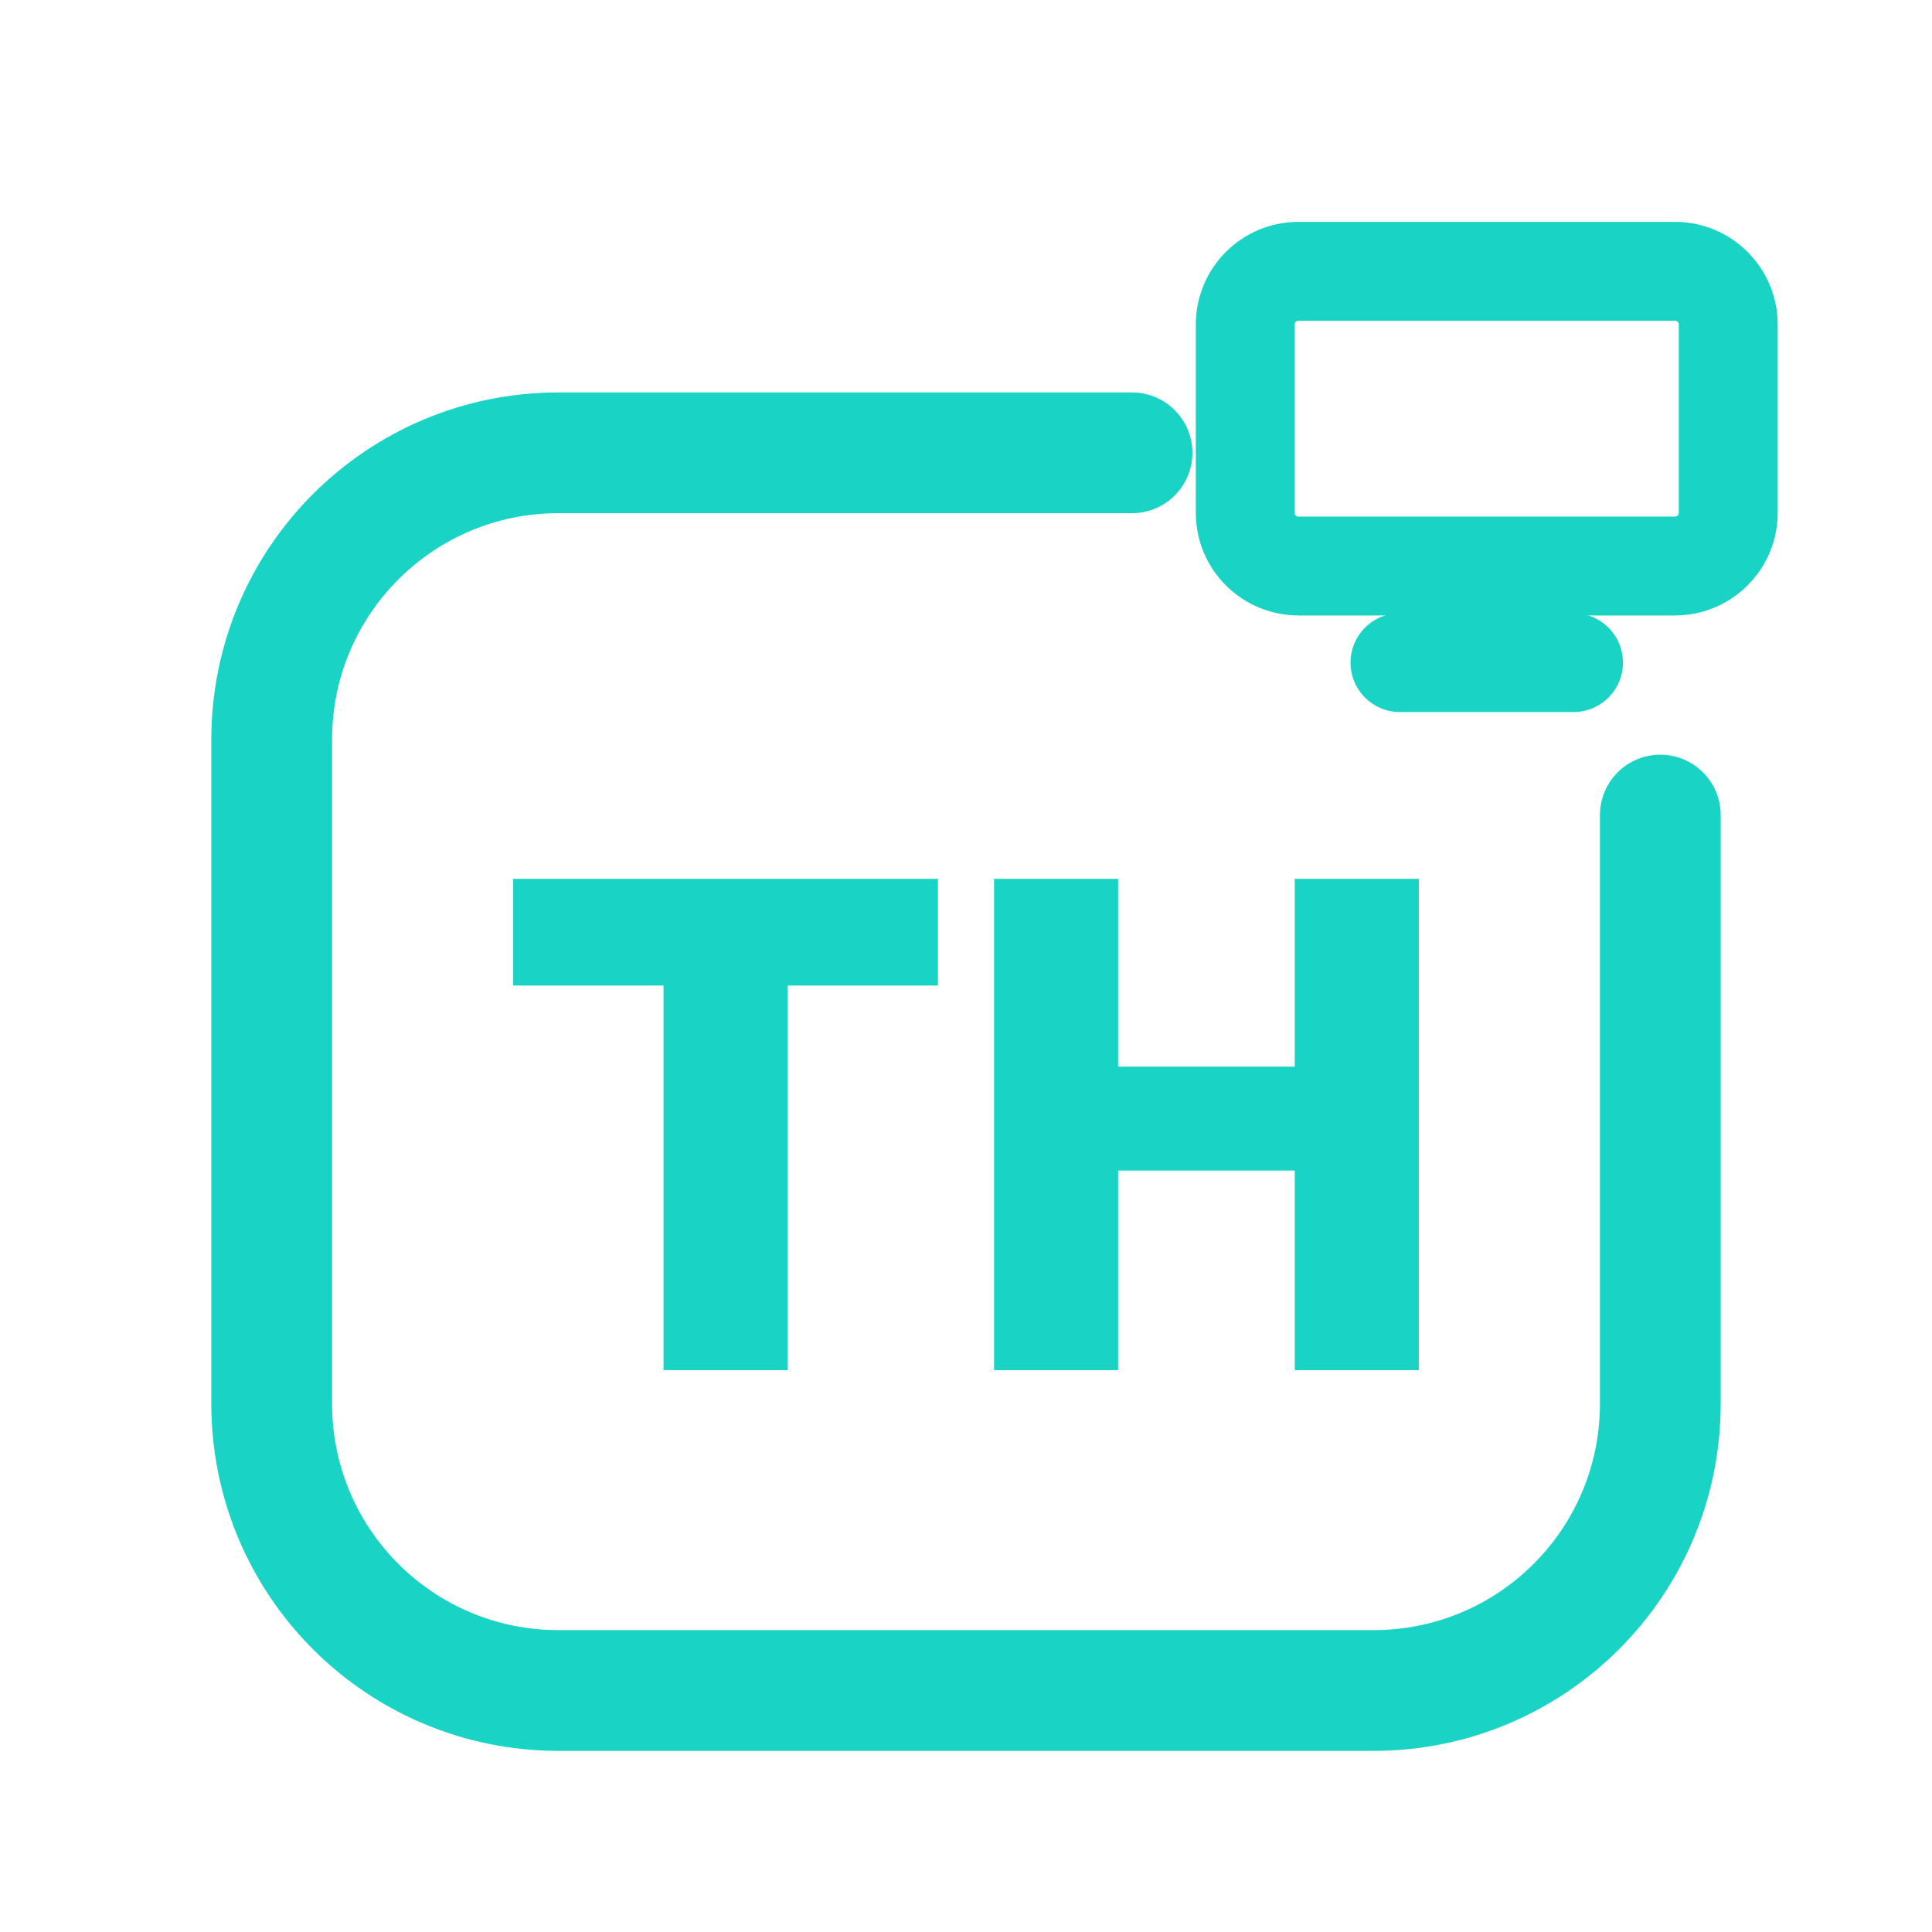
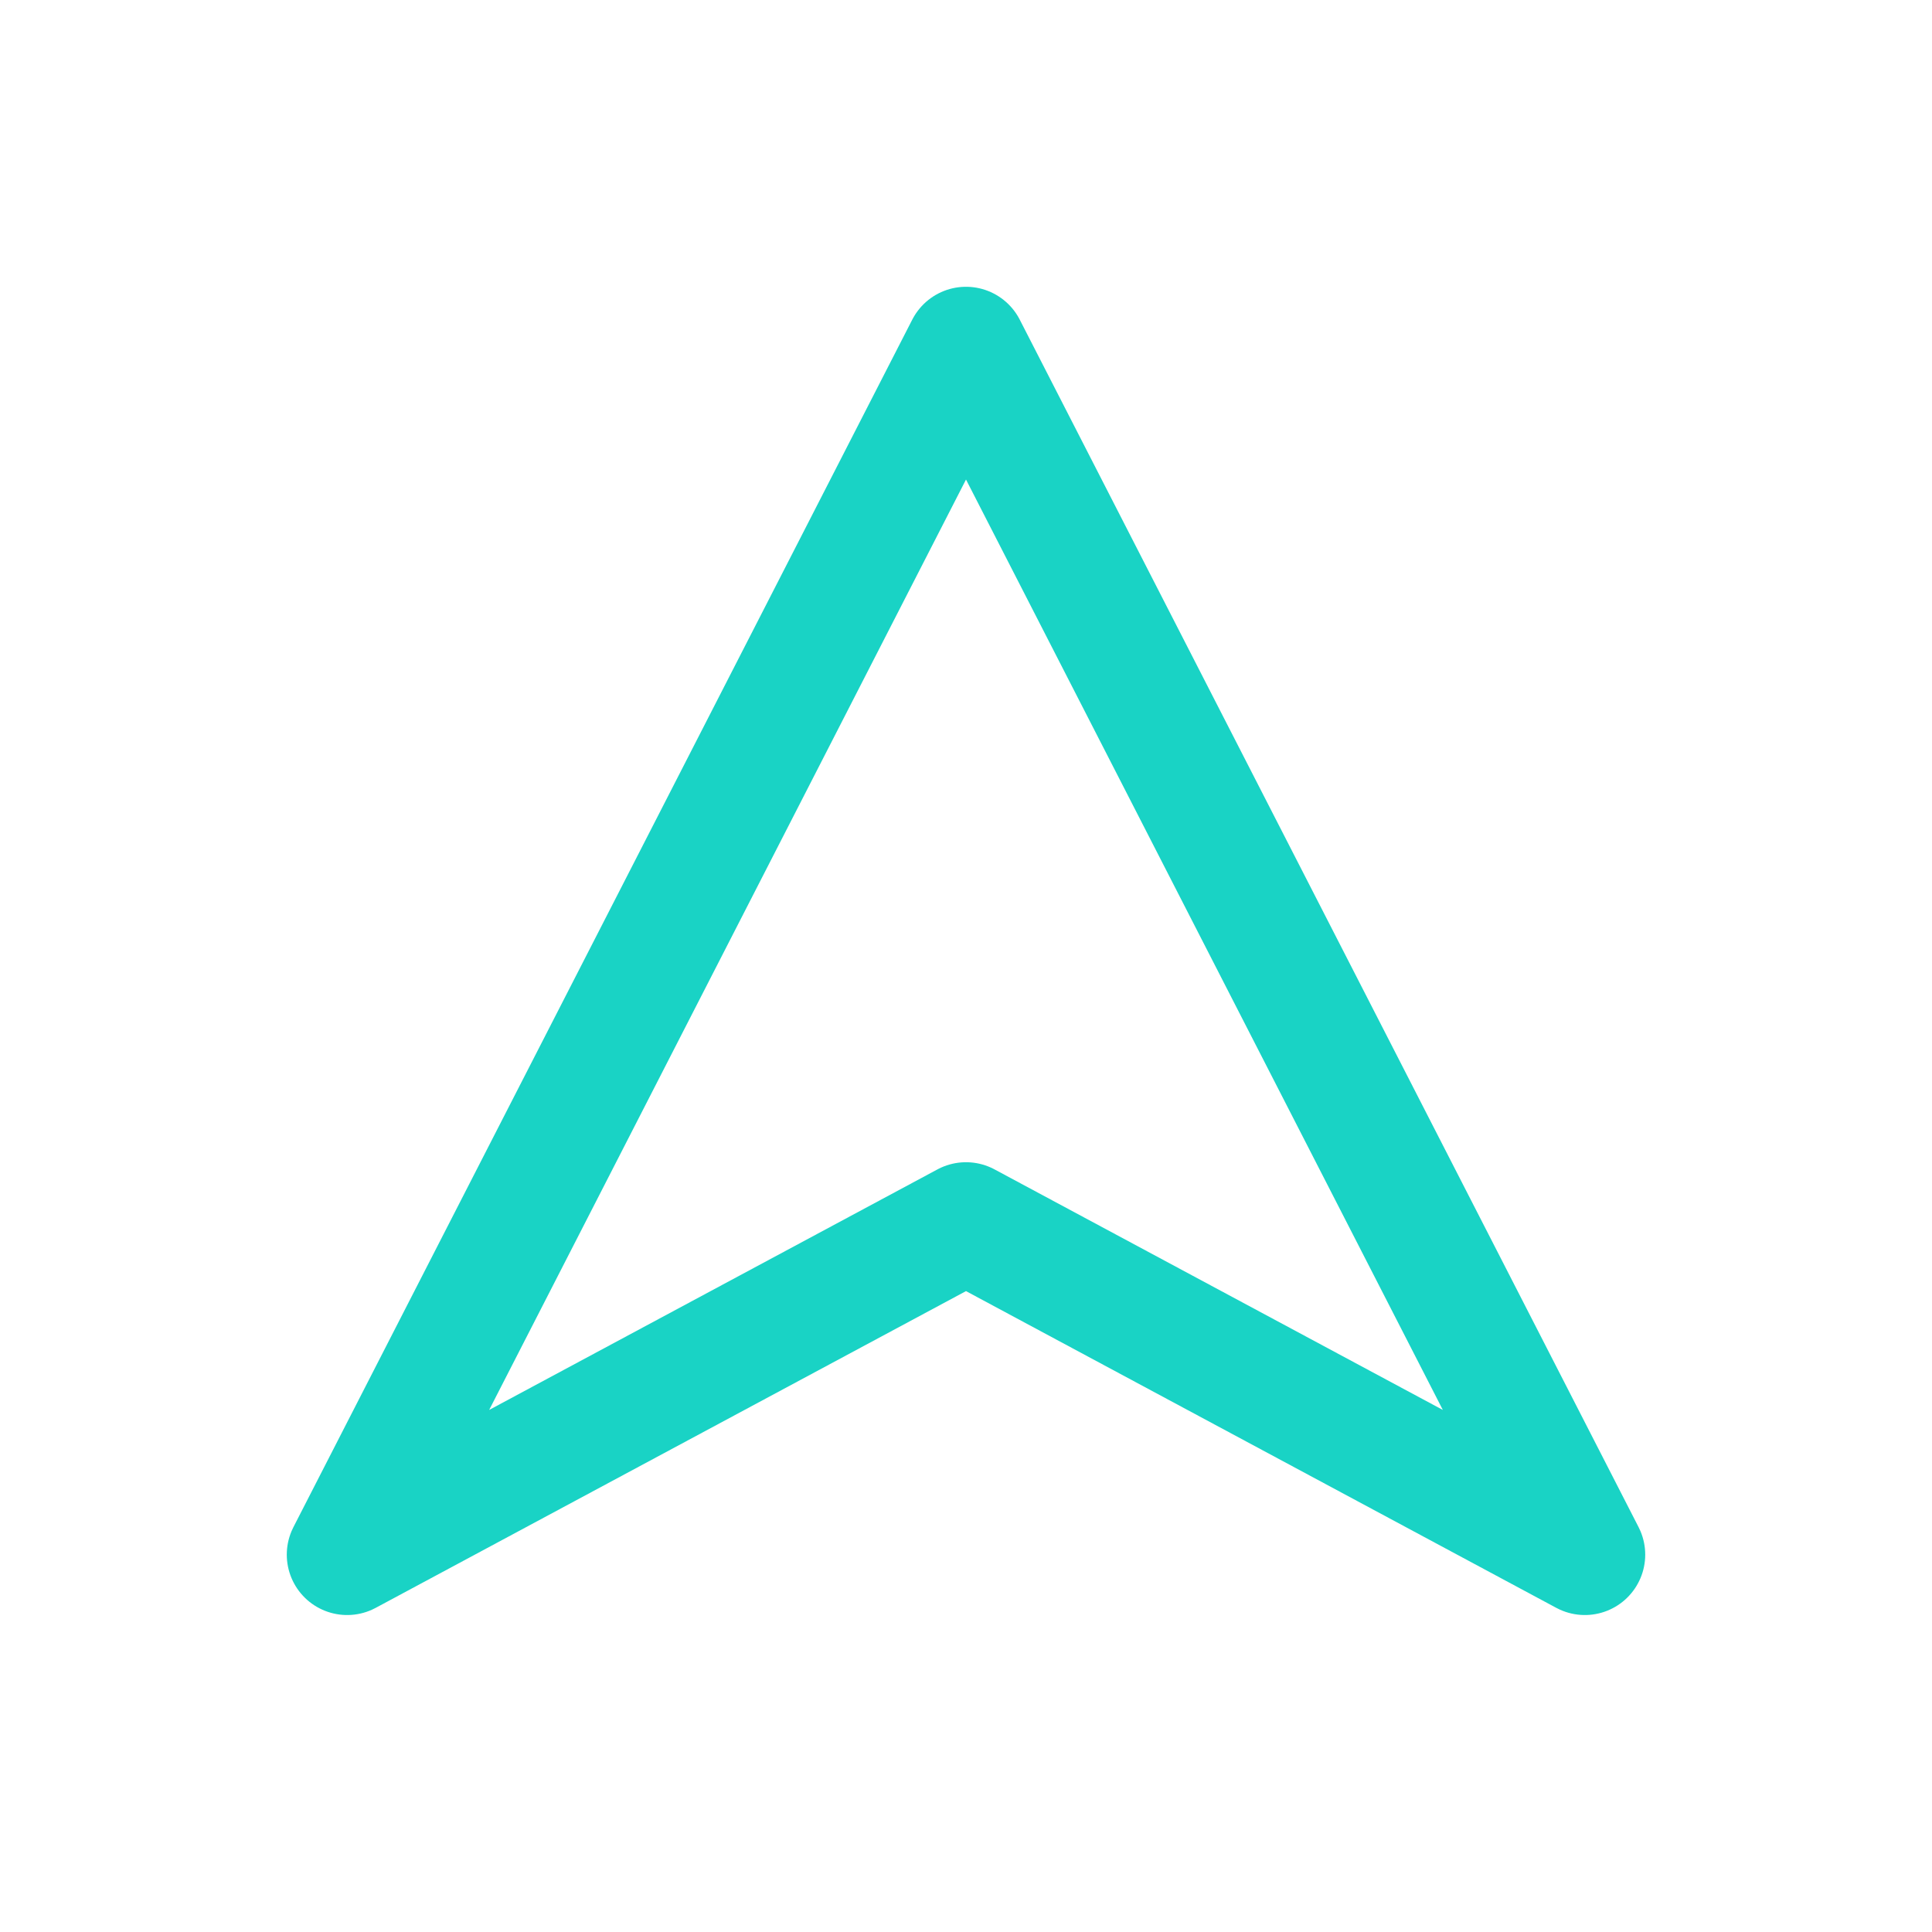
<svg xmlns="http://www.w3.org/2000/svg" viewBox="0 0 512 512" width="512" height="512">
-   <path d="M 300 120 L 148 120 C 106 120 72 154 72 196 L 72 372 C 72 414 106 448 148 448 L 364 448 C 406 448 440 414 440 372 L 440 216" fill="none" stroke="#19D3C5" stroke-width="32.0" stroke-linecap="round" stroke-linejoin="round" />
-   <rect x="330.0" y="71.9" width="128.0" height="78.1" rx="14.1" fill="none" stroke="#19D3C5" stroke-width="26.2" stroke-linecap="round" stroke-linejoin="round" />
-   <path d="M 371.0 175.6 L 417.0 175.6" fill="none" stroke="#19D3C5" stroke-width="26.2" stroke-linecap="round" stroke-linejoin="round" />
-   <path d="M175.847 363.096V233.822H208.716V363.096ZM136.0 261.183V232.904H248.563V261.183Z" fill="#19D3C5" stroke="none" />
-   <path d="M263.437 363.096V232.904H296.306V363.096ZM343.131 363.096V232.904H376.0V363.096ZM282.167 310.211V282.667H355.067V310.211Z" fill="#19D3C5" stroke="none" />
+   <path d="M 256 92 L 420 412 L 256 324 L 92 412 Z" fill="none" stroke="#19D3C5" stroke-width="32.0" stroke-linecap="round" stroke-linejoin="round" />
</svg>
